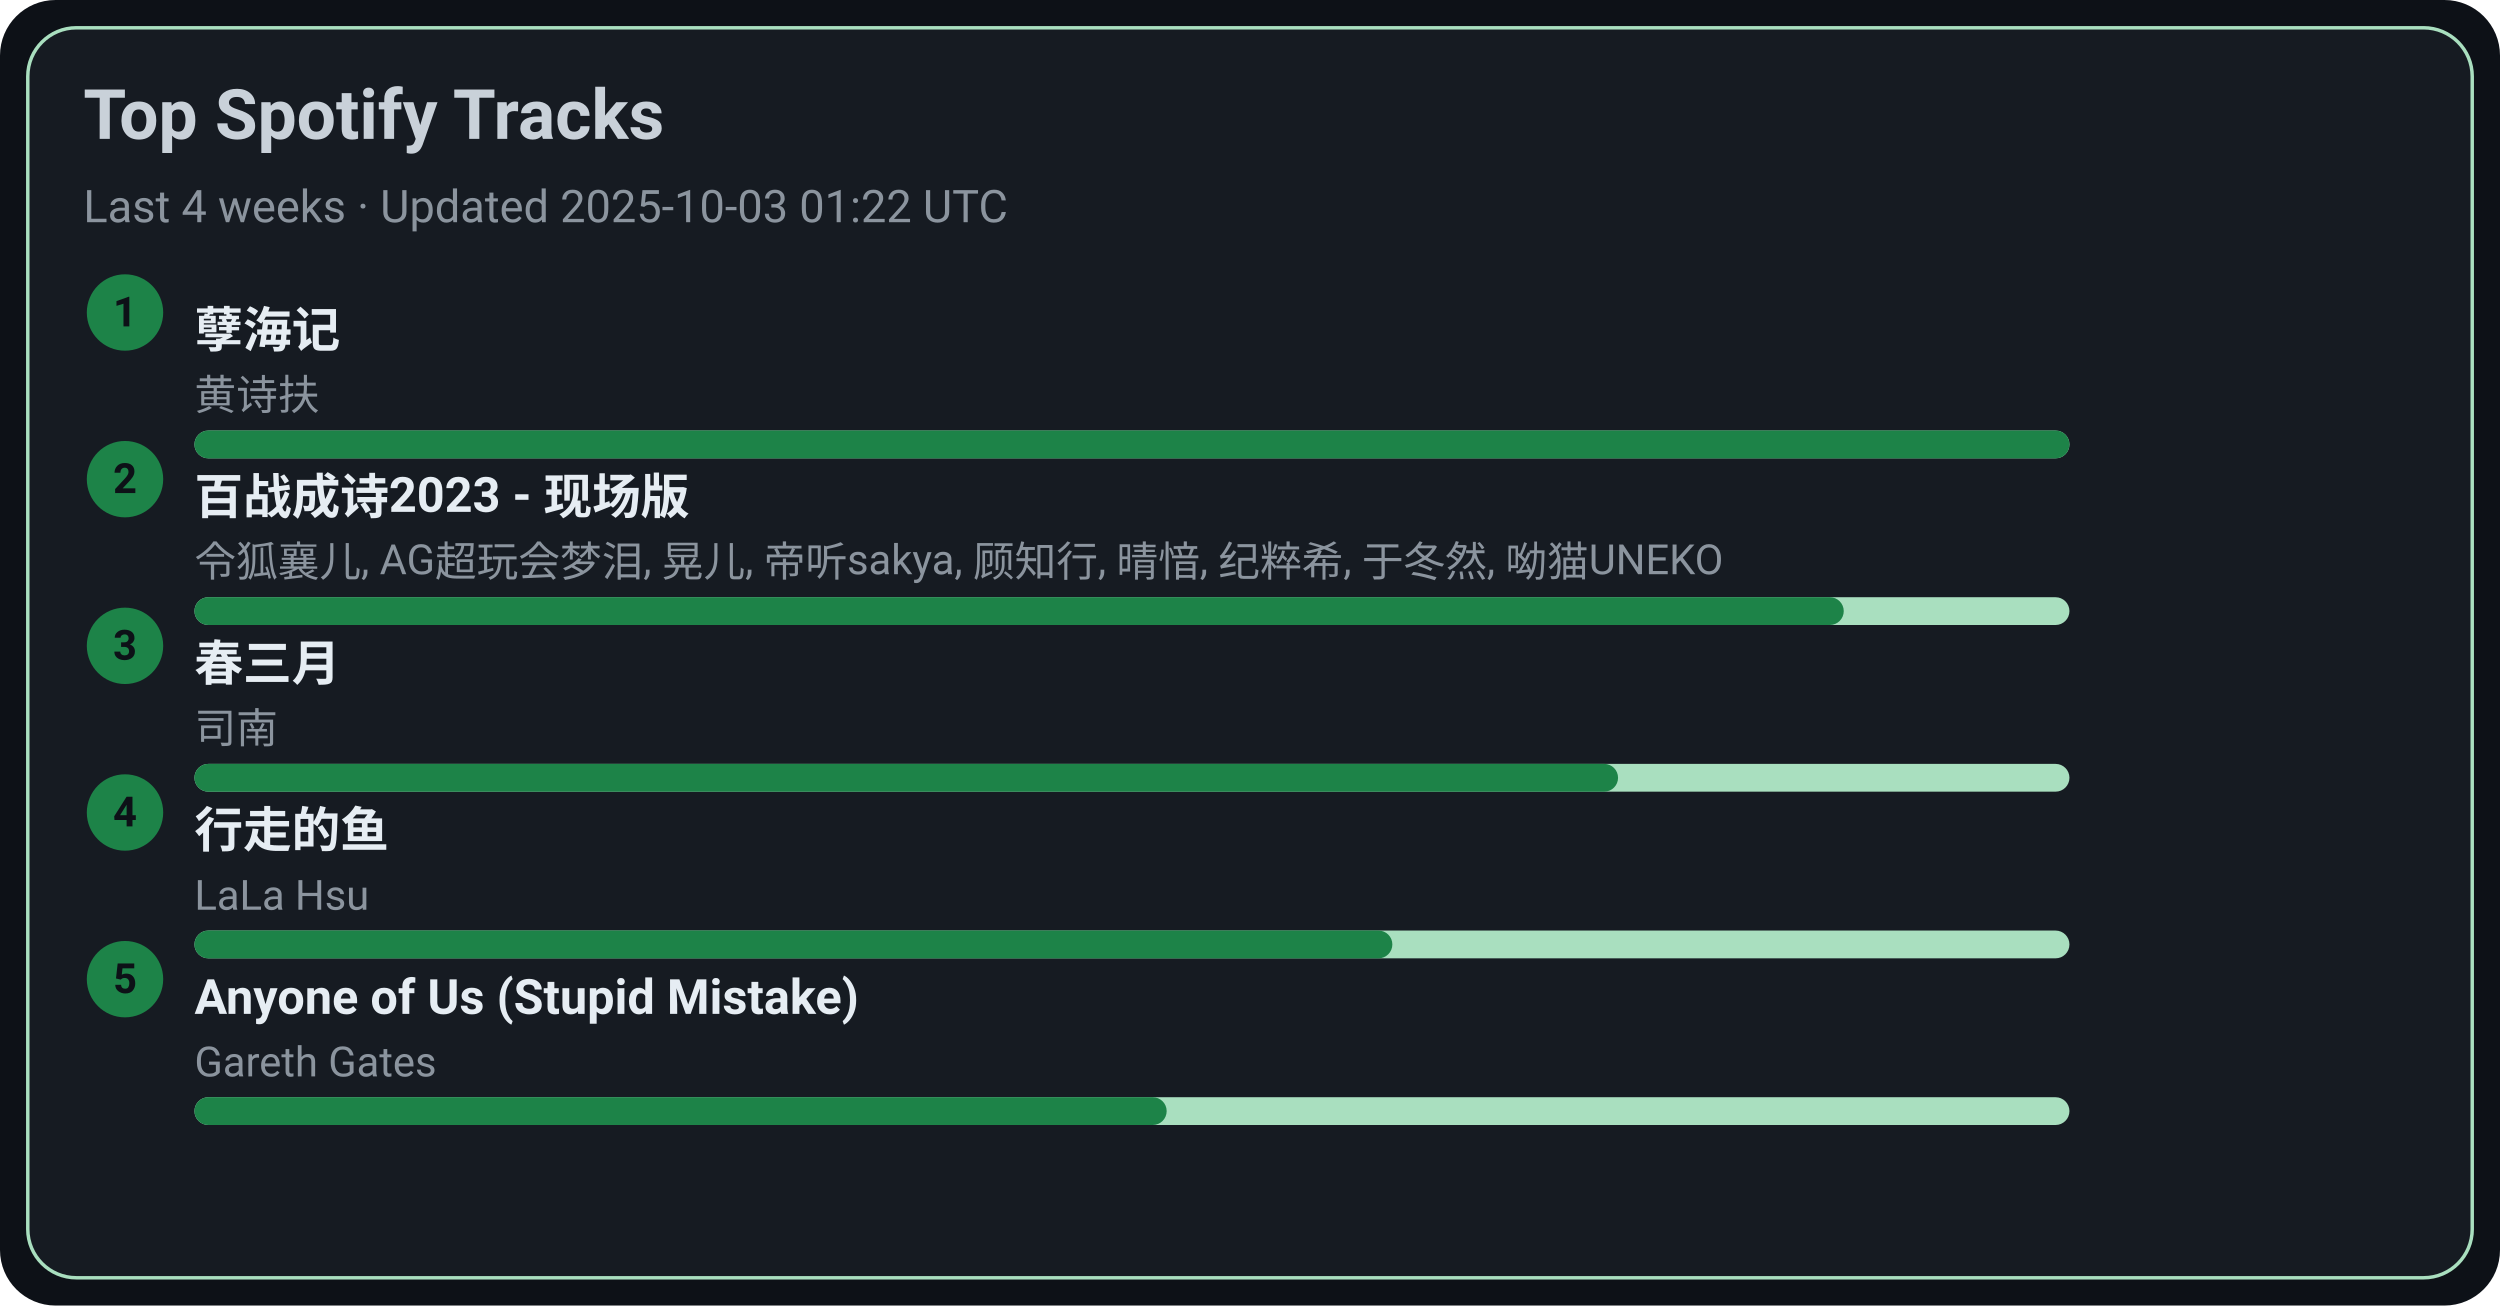
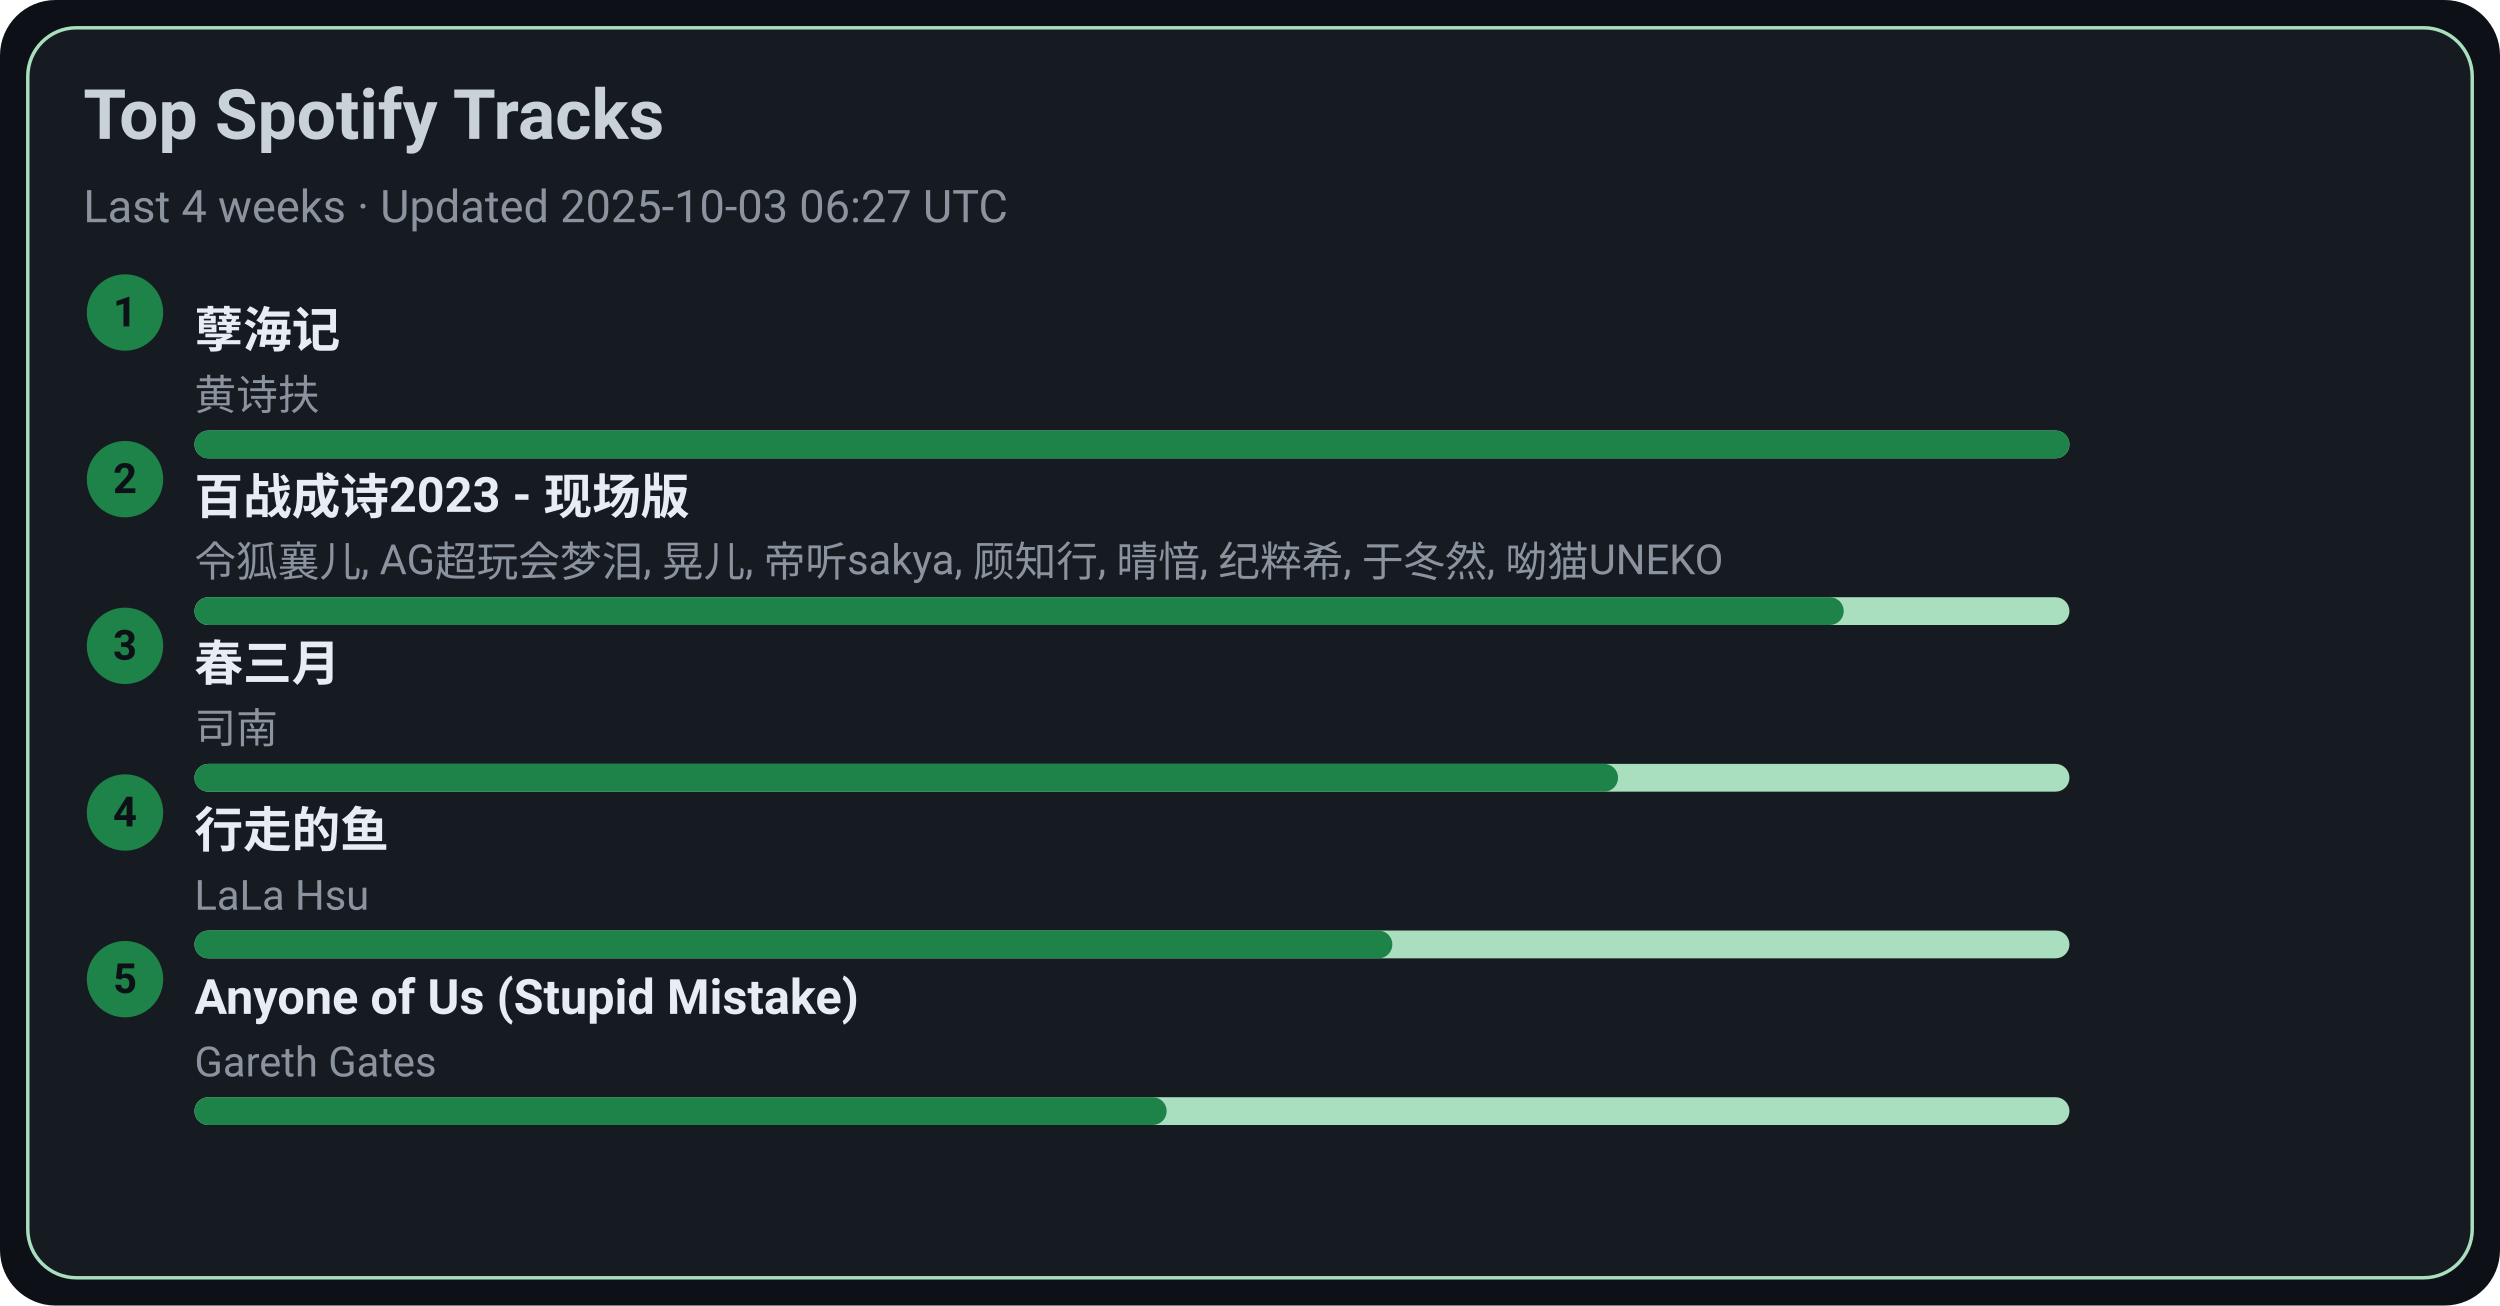
<svg xmlns="http://www.w3.org/2000/svg" width="720" height="376" viewBox="0 0 720 376">
  <style>text{font-family:-apple-system,BlinkMacSystemFont,Segoe UI,Roboto,Ubuntu,Helvetica Neue,Arial,Noto Sans,sans-serif}</style>
  <rect width="720" height="376" rx="16" fill="#0d1117" />
  <rect x="8" y="8" width="704" height="360" rx="14" fill="#161b22" stroke="#A9DFBF" />
  <text x="24" y="40" font-size="20" fill="#c9d1d9" font-weight="600">Top Spotify Tracks</text>
-   <text x="24" y="64" font-size="13" fill="#8b949e">Last 4 weeks · Updated 2025-10-03 01:22 UTC</text>
+   <text x="24" y="64" font-size="13" fill="#8b949e">Last 4 weeks · Updated 2025-10-03 06:27 UTC</text>
  <circle cx="36" cy="90" r="11" fill="#1D8348" />
  <text x="36" y="94" text-anchor="middle" font-size="12" fill="#0d1117" font-weight="700">1</text>
  <a href="https://open.spotify.com/track/3eIovUMhirNN6btJbpzNqD" target="_blank" rel="noopener noreferrer">
    <text x="56" y="100" font-size="14" fill="#e6edf3" font-weight="600">孽海记</text>
  </a>
  <text x="56" y="118" font-size="12" fill="#8b949e">黄诗扶</text>
  <rect x="56" y="124" width="540" height="8" rx="4" fill="#A9DFBF" />
  <rect x="56" y="124" width="540" height="8" rx="4" fill="#1D8348" />
  <circle cx="36" cy="138" r="11" fill="#1D8348" />
  <text x="36" y="142" text-anchor="middle" font-size="12" fill="#0d1117" font-weight="700">2</text>
  <a href="https://open.spotify.com/track/2gttnS8fWnDwziLFt2TLEi" target="_blank" rel="noopener noreferrer">
    <text x="56" y="148" font-size="14" fill="#e6edf3" font-weight="600">百战成诗2023 - 现场版</text>
  </a>
  <text x="56" y="166" font-size="12" fill="#8b949e">令狐襄儿, AG超玩会梦泪, 晃儿, 帝听sakya, 顾知行, 晴愔, 纪粹希, 于冬然, 呦猫UNEKO</text>
  <rect x="56" y="172" width="540" height="8" rx="4" fill="#A9DFBF" />
  <rect x="56" y="172" width="475" height="8" rx="4" fill="#1D8348" />
  <circle cx="36" cy="186" r="11" fill="#1D8348" />
  <text x="36" y="190" text-anchor="middle" font-size="12" fill="#0d1117" font-weight="700">3</text>
  <a href="https://open.spotify.com/track/5A9BOP4WTk2UayDlMb8w98" target="_blank" rel="noopener noreferrer">
    <text x="56" y="196" font-size="14" fill="#e6edf3" font-weight="600">春三月</text>
  </a>
  <text x="56" y="214" font-size="12" fill="#8b949e">司南</text>
  <rect x="56" y="220" width="540" height="8" rx="4" fill="#A9DFBF" />
  <rect x="56" y="220" width="410" height="8" rx="4" fill="#1D8348" />
  <circle cx="36" cy="234" r="11" fill="#1D8348" />
  <text x="36" y="238" text-anchor="middle" font-size="12" fill="#0d1117" font-weight="700">4</text>
  <a href="https://open.spotify.com/track/5tGyQ1cWTaHBfZSHWr8AZb" target="_blank" rel="noopener noreferrer">
    <text x="56" y="244" font-size="14" fill="#e6edf3" font-weight="600">行走的鱼</text>
  </a>
  <text x="56" y="262" font-size="12" fill="#8b949e">LaLa Hsu</text>
  <rect x="56" y="268" width="540" height="8" rx="4" fill="#A9DFBF" />
  <rect x="56" y="268" width="345" height="8" rx="4" fill="#1D8348" />
  <circle cx="36" cy="282" r="11" fill="#1D8348" />
  <text x="36" y="286" text-anchor="middle" font-size="12" fill="#0d1117" font-weight="700">5</text>
  <a href="https://open.spotify.com/track/7KZo8AI9F3Vnn3FXEYBL9f" target="_blank" rel="noopener noreferrer">
    <text x="56" y="292" font-size="14" fill="#e6edf3" font-weight="600">Anyone of Us (Stupid Mistake)</text>
  </a>
  <text x="56" y="310" font-size="12" fill="#8b949e">Gareth Gates</text>
  <rect x="56" y="316" width="540" height="8" rx="4" fill="#A9DFBF" />
  <rect x="56" y="316" width="280" height="8" rx="4" fill="#1D8348" />
</svg>
